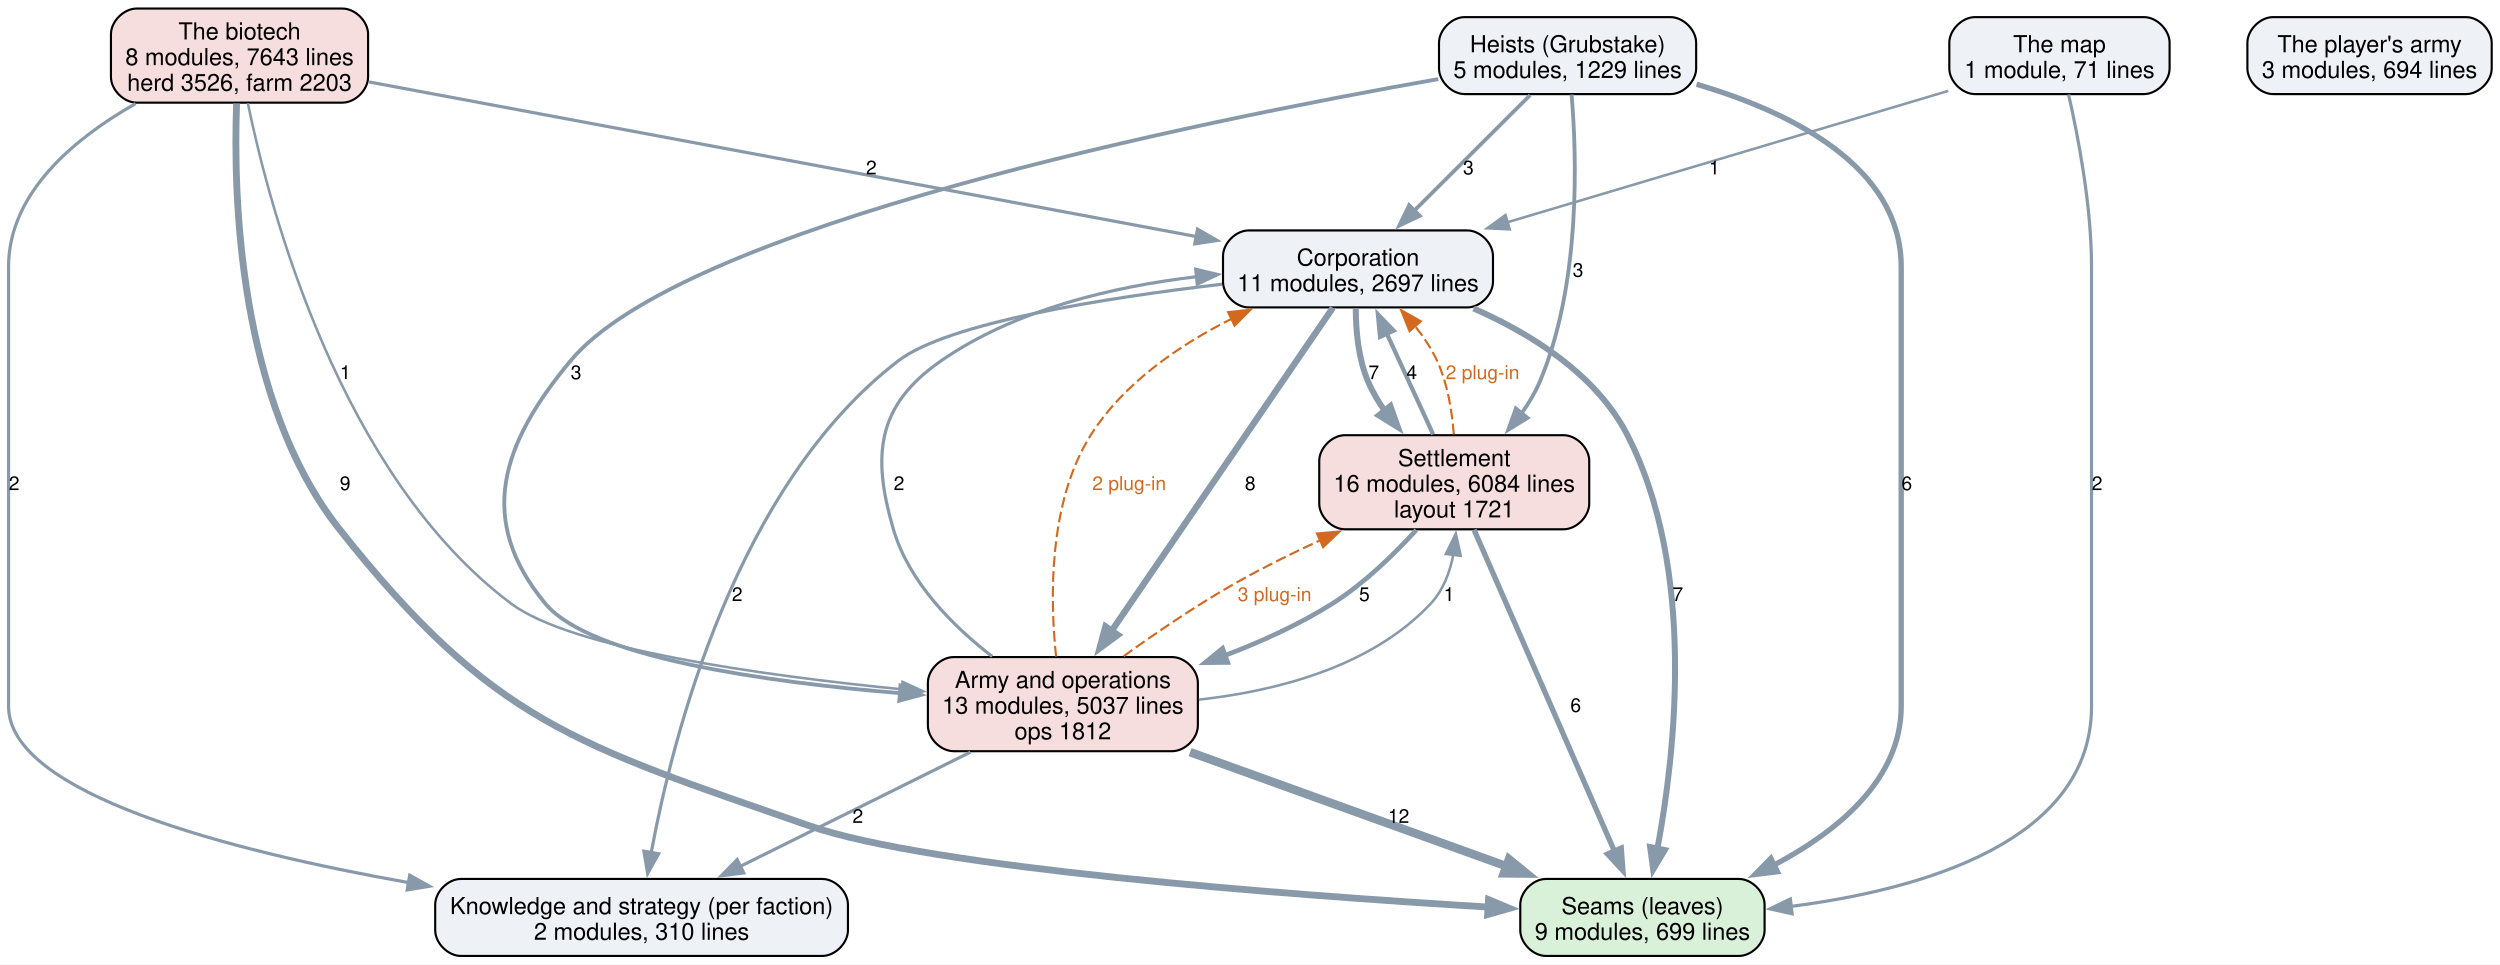
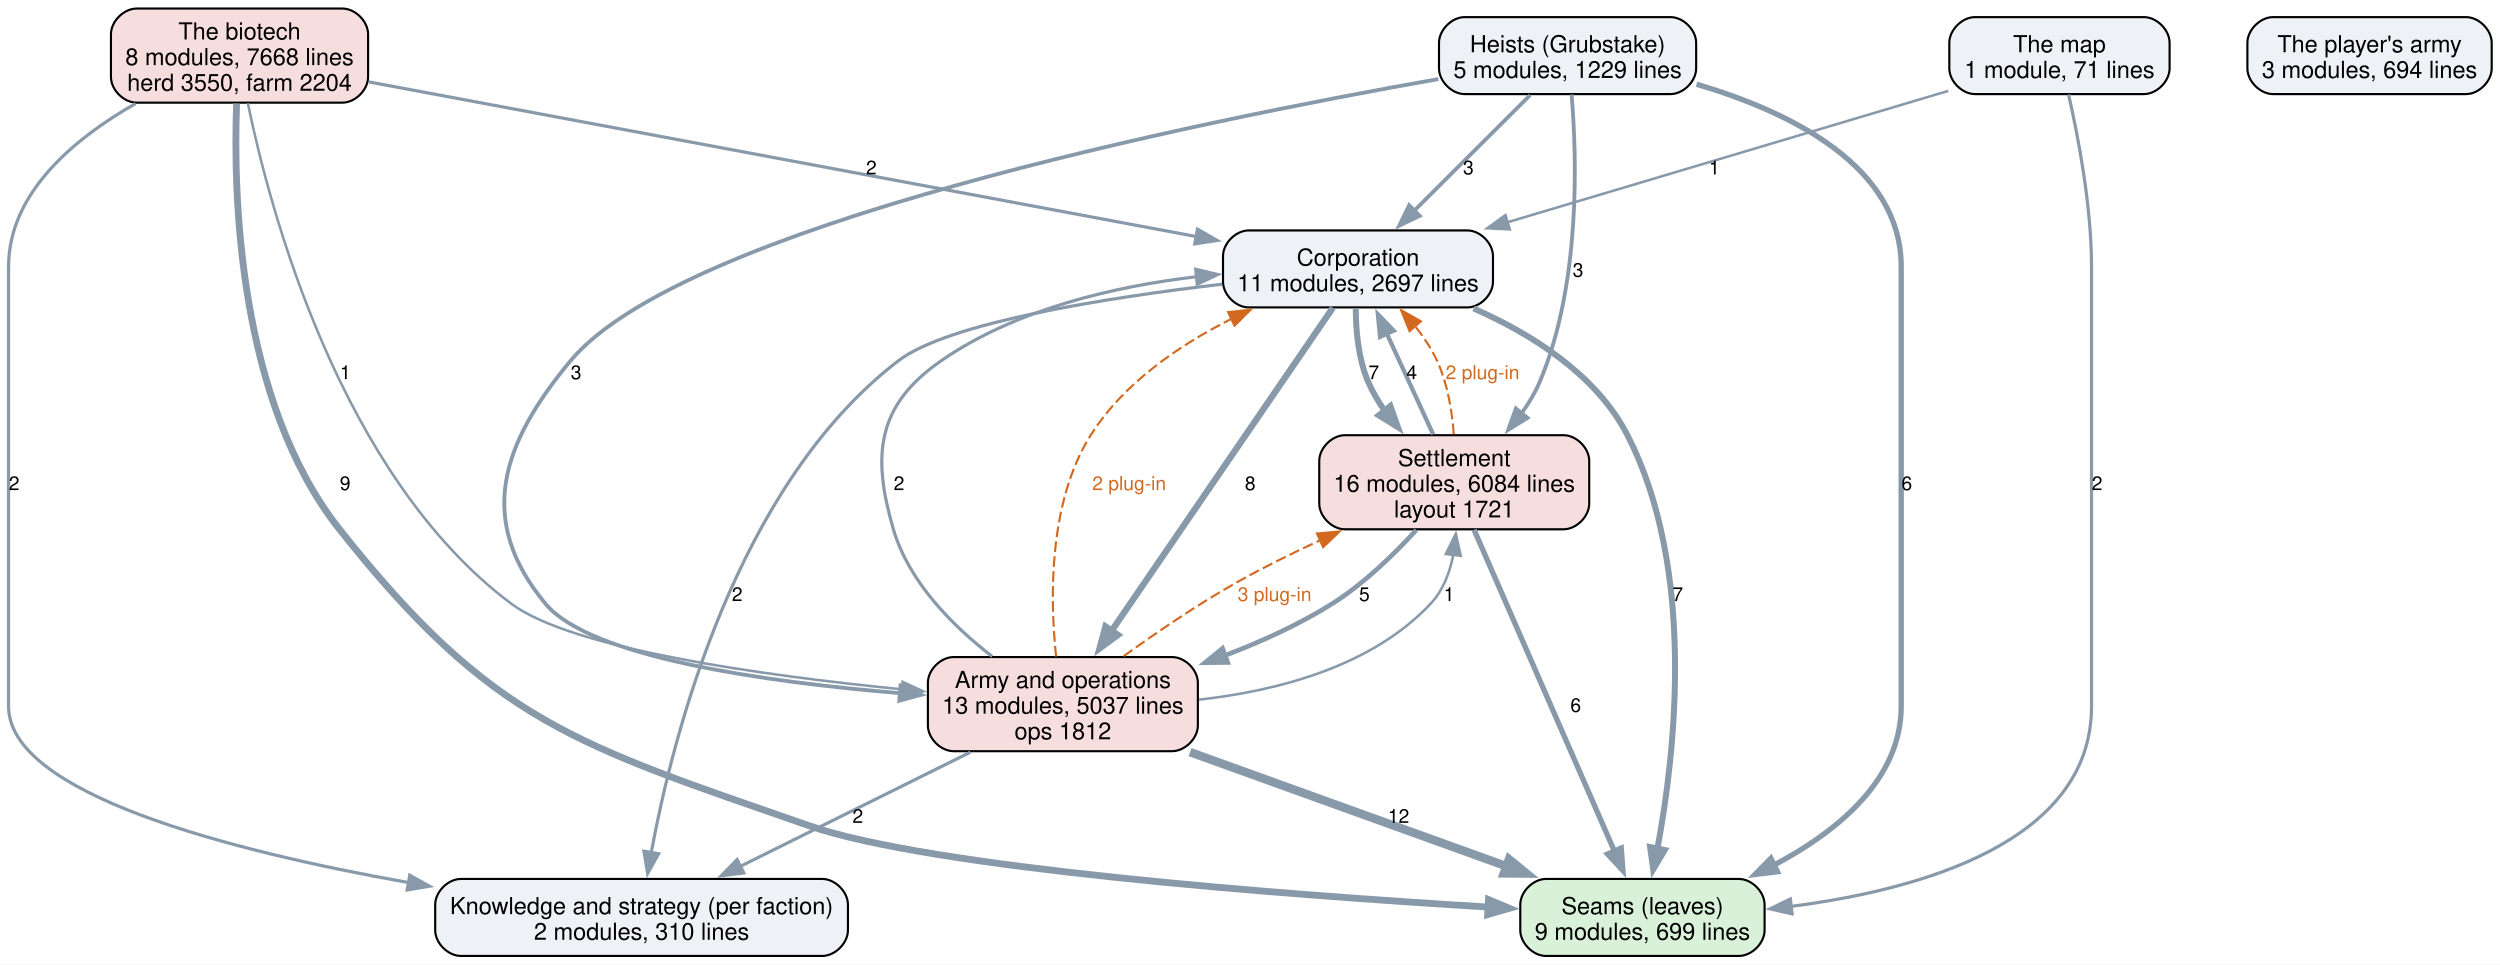
<svg xmlns="http://www.w3.org/2000/svg" width="1169pt" height="451pt" viewBox="0.00 0.00 1169.00 451.00">
  <g id="graph0" class="graph" transform="scale(1 1) rotate(0) translate(4 447)">
    <polygon fill="white" stroke="none" points="-4,4 -4,-447 1165.12,-447 1165.12,4 -4,4" />
    <g id="node1" class="node">
      <path fill="#d9f0d9" stroke="black" d="M809.12,-36C809.12,-36 718.88,-36 718.88,-36 712.88,-36 706.88,-30 706.88,-24 706.88,-24 706.88,-12 706.88,-12 706.88,-6 712.88,0 718.88,0 718.88,0 809.12,0 809.12,0 815.12,0 821.12,-6 821.12,-12 821.12,-12 821.12,-24 821.12,-24 821.12,-30 815.12,-36 809.12,-36" />
      <text xml:space="preserve" text-anchor="middle" x="764" y="-19.55" font-family="Helvetica,sans-Serif" font-size="11.00">Seams (leaves)</text>
      <text xml:space="preserve" text-anchor="middle" x="764" y="-7.55" font-family="Helvetica,sans-Serif" font-size="11.00">9 modules, 699 lines</text>
    </g>
    <g id="node2" class="node">
      <path fill="#eef2f7" stroke="black" d="M380.5,-36C380.5,-36 211.5,-36 211.5,-36 205.5,-36 199.5,-30 199.5,-24 199.5,-24 199.5,-12 199.5,-12 199.5,-6 205.5,0 211.5,0 211.5,0 380.5,0 380.5,0 386.5,0 392.5,-6 392.5,-12 392.5,-12 392.5,-24 392.5,-24 392.5,-30 386.5,-36 380.5,-36" />
      <text xml:space="preserve" text-anchor="middle" x="296" y="-19.55" font-family="Helvetica,sans-Serif" font-size="11.00">Knowledge and strategy (per faction)</text>
      <text xml:space="preserve" text-anchor="middle" x="296" y="-7.55" font-family="Helvetica,sans-Serif" font-size="11.00">2 modules, 310 lines</text>
    </g>
    <g id="node3" class="node">
      <path fill="#eef2f7" stroke="black" d="M682.12,-339.25C682.12,-339.25 579.88,-339.25 579.88,-339.25 573.88,-339.25 567.88,-333.25 567.88,-327.25 567.88,-327.25 567.88,-315.25 567.88,-315.25 567.88,-309.25 573.88,-303.25 579.88,-303.25 579.88,-303.25 682.12,-303.25 682.12,-303.25 688.12,-303.25 694.12,-309.25 694.12,-315.25 694.12,-315.25 694.12,-327.25 694.12,-327.25 694.12,-333.25 688.12,-339.25 682.12,-339.25" />
      <text xml:space="preserve" text-anchor="middle" x="631" y="-322.8" font-family="Helvetica,sans-Serif" font-size="11.00">Corporation</text>
      <text xml:space="preserve" text-anchor="middle" x="631" y="-310.8" font-family="Helvetica,sans-Serif" font-size="11.00">11 modules, 2697 lines</text>
    </g>
    <g id="edge7" class="edge">
      <path fill="none" stroke="#8899aa" stroke-width="2.8" d="M685.05,-302.76C712.24,-290.8 742.44,-271.87 757,-243.5 789.08,-181.01 779.48,-95.31 770.97,-50" />
      <polygon fill="#8899aa" stroke="#8899aa" stroke-width="2.8" points="774.45,-49.53 769.03,-40.43 767.59,-50.92 774.45,-49.53" />
      <text xml:space="preserve" text-anchor="middle" x="780.54" y="-165.95" font-family="Helvetica,sans-Serif" font-size="9.00">7</text>
    </g>
    <g id="edge6" class="edge">
      <path fill="none" stroke="#8899aa" stroke-width="1.5" d="M567.4,-314.11C512.79,-307.73 439.31,-296.13 416,-278.25 340.22,-220.12 310.55,-102.76 300.49,-48.16" />
      <polygon fill="#8899aa" stroke="#8899aa" stroke-width="1.5" points="303.98,-47.8 298.83,-38.54 297.09,-48.99 303.98,-47.8" />
      <text xml:space="preserve" text-anchor="middle" x="340.72" y="-165.95" font-family="Helvetica,sans-Serif" font-size="9.00">2</text>
    </g>
    <g id="node4" class="node">
      <path fill="#f7dede" stroke="black" d="M727.12,-243.5C727.12,-243.5 624.88,-243.5 624.88,-243.5 618.88,-243.5 612.88,-237.5 612.88,-231.5 612.88,-231.5 612.88,-211.5 612.88,-211.5 612.88,-205.5 618.88,-199.5 624.88,-199.5 624.88,-199.5 727.12,-199.5 727.12,-199.5 733.12,-199.5 739.12,-205.5 739.12,-211.5 739.12,-211.5 739.12,-231.5 739.12,-231.5 739.12,-237.5 733.12,-243.5 727.12,-243.5" />
      <text xml:space="preserve" text-anchor="middle" x="676" y="-229.05" font-family="Helvetica,sans-Serif" font-size="11.00">Settlement</text>
      <text xml:space="preserve" text-anchor="middle" x="676" y="-217.05" font-family="Helvetica,sans-Serif" font-size="11.00">16 modules, 6084 lines</text>
      <text xml:space="preserve" text-anchor="middle" x="676" y="-205.05" font-family="Helvetica,sans-Serif" font-size="11.00">layout 1721</text>
    </g>
    <g id="edge8" class="edge">
      <path fill="none" stroke="#8899aa" stroke-width="2.8" d="M629.96,-302.82C629.97,-292.46 631.13,-279.28 635.75,-268.5 637.79,-263.73 640.53,-259.11 643.61,-254.75" />
      <polygon fill="#8899aa" stroke="#8899aa" stroke-width="2.8" points="646.14,-257.18 649.69,-247.2 640.69,-252.79 646.14,-257.18" />
      <text xml:space="preserve" text-anchor="middle" x="638.38" y="-269.7" font-family="Helvetica,sans-Serif" font-size="9.00">7</text>
    </g>
    <g id="node5" class="node">
      <path fill="#f7dede" stroke="black" d="M544.12,-139.75C544.12,-139.75 441.88,-139.75 441.88,-139.75 435.88,-139.75 429.88,-133.75 429.88,-127.75 429.88,-127.75 429.88,-107.75 429.88,-107.75 429.88,-101.75 435.88,-95.75 441.88,-95.75 441.88,-95.75 544.12,-95.75 544.12,-95.75 550.12,-95.75 556.12,-101.75 556.12,-107.75 556.12,-107.75 556.12,-127.75 556.12,-127.75 556.12,-133.75 550.12,-139.75 544.12,-139.75" />
      <text xml:space="preserve" text-anchor="middle" x="493" y="-125.3" font-family="Helvetica,sans-Serif" font-size="11.00">Army and operations</text>
      <text xml:space="preserve" text-anchor="middle" x="493" y="-113.3" font-family="Helvetica,sans-Serif" font-size="11.00">13 modules, 5037 lines</text>
      <text xml:space="preserve" text-anchor="middle" x="493" y="-101.3" font-family="Helvetica,sans-Serif" font-size="11.00">ops 1812</text>
    </g>
    <g id="edge5" class="edge">
      <path fill="none" stroke="#8899aa" stroke-width="3" d="M619.23,-303.07C596.34,-269.63 545.43,-195.3 515.73,-151.94" />
      <polygon fill="#8899aa" stroke="#8899aa" stroke-width="3" points="518.71,-150.09 510.17,-143.82 512.93,-154.04 518.71,-150.09" />
      <text xml:space="preserve" text-anchor="middle" x="580.6" y="-217.82" font-family="Helvetica,sans-Serif" font-size="9.00">8</text>
    </g>
    <g id="edge15" class="edge">
      <path fill="none" stroke="#8899aa" stroke-width="2.5" d="M685.25,-199.32C700.99,-163.29 733,-89.99 750.98,-48.81" />
      <polygon fill="#8899aa" stroke="#8899aa" stroke-width="2.5" points="754.09,-50.44 754.88,-39.88 747.67,-47.64 754.09,-50.44" />
      <text xml:space="preserve" text-anchor="middle" x="732.81" y="-114.08" font-family="Helvetica,sans-Serif" font-size="9.00">6</text>
    </g>
    <g id="edge14" class="edge">
      <path fill="none" stroke="#8899aa" stroke-width="2" d="M666.14,-243.92C659.73,-257.85 651.29,-276.18 644.29,-291.39" />
      <polygon fill="#8899aa" stroke="#8899aa" stroke-width="2" points="641.31,-289.48 640.31,-300.02 647.67,-292.4 641.31,-289.48" />
      <text xml:space="preserve" text-anchor="middle" x="656.12" y="-269.7" font-family="Helvetica,sans-Serif" font-size="9.00">4</text>
    </g>
    <g id="edge24" class="edge">
      <path fill="none" stroke="#d2691e" stroke-dasharray="5,2" d="M675.79,-243.96C674.98,-254.68 672.92,-267.6 668,-278.25 665.35,-283.99 661.67,-289.52 657.64,-294.58" />
      <polygon fill="#d2691e" stroke="#d2691e" points="655.11,-292.15 651.16,-301.98 660.38,-296.76 655.11,-292.15" />
      <text xml:space="preserve" text-anchor="middle" x="689.24" y="-269.7" font-family="Helvetica,sans-Serif" font-size="9.00" fill="#d2691e">2 plug-in</text>
    </g>
    <g id="edge13" class="edge">
      <path fill="none" stroke="#8899aa" stroke-width="2.2" d="M658.25,-199.16C647.8,-187.7 633.76,-174.05 619,-164.75 603.62,-155.06 585.91,-147 568.71,-140.48" />
      <polygon fill="#8899aa" stroke="#8899aa" stroke-width="2.2" points="570.05,-137.25 559.45,-137.14 567.67,-143.83 570.05,-137.25" />
      <text xml:space="preserve" text-anchor="middle" x="633.98" y="-165.95" font-family="Helvetica,sans-Serif" font-size="9.00">5</text>
    </g>
    <g id="edge3" class="edge">
      <path fill="none" stroke="#8899aa" stroke-width="4" d="M552.47,-95.3C596.33,-79.48 655.9,-57.99 700.65,-41.85" />
      <polygon fill="#8899aa" stroke="#8899aa" stroke-width="4" points="701.6,-45.23 709.82,-38.54 699.22,-38.64 701.6,-45.23" />
      <text xml:space="preserve" text-anchor="middle" x="649.98" y="-62.2" font-family="Helvetica,sans-Serif" font-size="9.00">12</text>
    </g>
    <g id="edge2" class="edge">
      <path fill="none" stroke="#8899aa" stroke-width="1.5" d="M449.77,-95.3C417.82,-79.44 374.39,-57.9 341.84,-41.74" />
      <polygon fill="#8899aa" stroke="#8899aa" stroke-width="1.5" points="343.79,-38.81 333.28,-37.5 340.68,-45.08 343.79,-38.81" />
      <text xml:space="preserve" text-anchor="middle" x="397.12" y="-62.2" font-family="Helvetica,sans-Serif" font-size="9.00">2</text>
    </g>
    <g id="edge1" class="edge">
      <path fill="none" stroke="#8899aa" stroke-width="1.5" d="M459.94,-140.04C441.56,-154.24 420.98,-174.8 413.75,-199.5 403.53,-234.41 406.12,-257.51 436,-278.25 470.86,-302.44 517.02,-313.1 555.68,-317.63" />
      <polygon fill="#8899aa" stroke="#8899aa" stroke-width="1.5" points="555.12,-321.09 565.42,-318.64 555.84,-314.13 555.12,-321.09" />
      <text xml:space="preserve" text-anchor="middle" x="416.38" y="-217.82" font-family="Helvetica,sans-Serif" font-size="9.00">2</text>
    </g>
    <g id="edge22" class="edge">
      <path fill="none" stroke="#d2691e" stroke-dasharray="5,2" d="M489.83,-139.99C487.03,-166.39 486.04,-211.81 506,-243.5 521.32,-267.82 547.43,-285.62 571.84,-297.91" />
      <polygon fill="#d2691e" stroke="#d2691e" points="570.26,-301.04 580.79,-302.2 573.28,-294.72 570.26,-301.04" />
      <text xml:space="preserve" text-anchor="middle" x="524" y="-217.82" font-family="Helvetica,sans-Serif" font-size="9.00" fill="#d2691e">2 plug-in</text>
    </g>
    <g id="edge4" class="edge">
      <path fill="none" stroke="#8899aa" stroke-width="1.2" d="M556.61,-119.84C593.28,-123.92 637.44,-135.29 665,-164.75 670.82,-170.97 673.96,-179.33 675.58,-187.69" />
      <polygon fill="#8899aa" stroke="#8899aa" stroke-width="1.2" points="672.08,-187.95 676.74,-197.46 679.03,-187.12 672.08,-187.95" />
      <text xml:space="preserve" text-anchor="middle" x="673.57" y="-165.95" font-family="Helvetica,sans-Serif" font-size="9.00">1</text>
    </g>
    <g id="edge23" class="edge">
      <path fill="none" stroke="#d2691e" stroke-dasharray="5,2" d="M521.43,-140.18C536.61,-151.13 555.86,-164.27 574,-174.5 586.42,-181.5 600.1,-188.27 613.3,-194.36" />
      <polygon fill="#d2691e" stroke="#d2691e" points="611.81,-197.53 622.37,-198.47 614.7,-191.15 611.81,-197.53" />
      <text xml:space="preserve" text-anchor="middle" x="592" y="-165.95" font-family="Helvetica,sans-Serif" font-size="9.00" fill="#d2691e">3 plug-in</text>
    </g>
    <g id="node6" class="node">
      <path fill="#eef2f7" stroke="black" d="M777.12,-439C777.12,-439 680.88,-439 680.88,-439 674.88,-439 668.88,-433 668.88,-427 668.88,-427 668.88,-415 668.88,-415 668.88,-409 674.88,-403 680.88,-403 680.88,-403 777.12,-403 777.12,-403 783.12,-403 789.12,-409 789.12,-415 789.12,-415 789.12,-427 789.12,-427 789.12,-433 783.12,-439 777.12,-439" />
      <text xml:space="preserve" text-anchor="middle" x="729" y="-422.55" font-family="Helvetica,sans-Serif" font-size="11.00">Heists (Grubstake)</text>
      <text xml:space="preserve" text-anchor="middle" x="729" y="-410.55" font-family="Helvetica,sans-Serif" font-size="11.00">5 modules, 1229 lines</text>
    </g>
    <g id="edge11" class="edge">
      <path fill="none" stroke="#8899aa" stroke-width="2.5" d="M789.31,-407.61C833.21,-394.66 885,-369.39 885,-322.25 885,-322.25 885,-322.25 885,-116.75 885,-82.57 855.43,-58.3 825.52,-42.49" />
      <polygon fill="#8899aa" stroke="#8899aa" stroke-width="2.5" points="827.13,-39.38 816.61,-38.1 824.04,-45.66 827.13,-39.38" />
      <text xml:space="preserve" text-anchor="middle" x="887.62" y="-217.82" font-family="Helvetica,sans-Serif" font-size="9.00">6</text>
    </g>
    <g id="edge10" class="edge">
      <path fill="none" stroke="#8899aa" stroke-width="1.8" d="M711.48,-402.52C696.43,-387.51 674.51,-365.65 657.34,-348.52" />
      <polygon fill="#8899aa" stroke="#8899aa" stroke-width="1.8" points="659.85,-346.08 650.3,-341.5 654.91,-351.04 659.85,-346.08" />
      <text xml:space="preserve" text-anchor="middle" x="682.62" y="-365.45" font-family="Helvetica,sans-Serif" font-size="9.00">3</text>
    </g>
    <g id="edge12" class="edge">
      <path fill="none" stroke="#8899aa" stroke-width="1.8" d="M730.87,-402.82C733.32,-373.84 735.25,-313.96 716,-268.5 713.8,-263.32 710.79,-258.3 707.4,-253.61" />
      <polygon fill="#8899aa" stroke="#8899aa" stroke-width="1.8" points="710.27,-251.59 701.26,-246.03 704.83,-256 710.27,-251.59" />
      <text xml:space="preserve" text-anchor="middle" x="733.89" y="-317.57" font-family="Helvetica,sans-Serif" font-size="9.00">3</text>
    </g>
    <g id="edge9" class="edge">
      <path fill="none" stroke="#8899aa" stroke-width="1.8" d="M668.56,-410.03C554.7,-389.95 315.12,-341.16 262.75,-278.25 230.3,-239.27 218.66,-203.82 251,-164.75 271.87,-139.54 354.28,-128.03 417.19,-122.85" />
      <polygon fill="#8899aa" stroke="#8899aa" stroke-width="1.8" points="417.07,-126.37 426.77,-122.11 416.53,-119.39 417.07,-126.37" />
      <text xml:space="preserve" text-anchor="middle" x="265.38" y="-269.7" font-family="Helvetica,sans-Serif" font-size="9.00">3</text>
    </g>
    <g id="node7" class="node">
      <path fill="#f7dede" stroke="black" d="M156.12,-443C156.12,-443 59.88,-443 59.88,-443 53.88,-443 47.88,-437 47.88,-431 47.88,-431 47.88,-411 47.88,-411 47.88,-405 53.88,-399 59.88,-399 59.88,-399 156.12,-399 156.12,-399 162.12,-399 168.12,-405 168.12,-411 168.12,-411 168.12,-431 168.12,-431 168.12,-437 162.12,-443 156.12,-443" />
      <text xml:space="preserve" text-anchor="middle" x="108" y="-428.55" font-family="Helvetica,sans-Serif" font-size="11.00">The biotech</text>
-       <text xml:space="preserve" text-anchor="middle" x="108" y="-416.55" font-family="Helvetica,sans-Serif" font-size="11.00">8 modules, 7643 lines</text>
-       <text xml:space="preserve" text-anchor="middle" x="108" y="-404.55" font-family="Helvetica,sans-Serif" font-size="11.00">herd 3526, farm 2203</text>
+       <text xml:space="preserve" text-anchor="middle" x="108" y="-416.55" font-family="Helvetica,sans-Serif" font-size="11.00">8 modules, 7668 lines</text>
+       <text xml:space="preserve" text-anchor="middle" x="108" y="-404.55" font-family="Helvetica,sans-Serif" font-size="11.00">herd 3550, farm 2204</text>
    </g>
    <g id="edge19" class="edge">
      <path fill="none" stroke="#8899aa" stroke-width="3.2" d="M106.63,-398.6C105.05,-355.95 107.39,-259.33 154.75,-199.5 226.29,-109.13 265.16,-98.93 374,-61 430.98,-41.14 595.96,-28.65 692.11,-22.84" />
      <polygon fill="#8899aa" stroke="#8899aa" stroke-width="3.2" points="692.02,-26.35 701.8,-22.27 691.61,-19.37 692.02,-26.35" />
      <text xml:space="preserve" text-anchor="middle" x="157.38" y="-217.82" font-family="Helvetica,sans-Serif" font-size="9.00">9</text>
    </g>
    <g id="edge18" class="edge">
      <path fill="none" stroke="#8899aa" stroke-width="1.5" d="M59.37,-398.55C30.71,-382.27 0,-356.77 0,-322.25 0,-322.25 0,-322.25 0,-116.75 0,-75.96 102.64,-49.31 187.04,-34.3" />
      <polygon fill="#8899aa" stroke="#8899aa" stroke-width="1.5" points="187.59,-37.75 196.84,-32.6 186.39,-30.86 187.59,-37.75" />
      <text xml:space="preserve" text-anchor="middle" x="2.62" y="-217.82" font-family="Helvetica,sans-Serif" font-size="9.00">2</text>
    </g>
    <g id="edge17" class="edge">
      <path fill="none" stroke="#8899aa" stroke-width="1.5" d="M168.51,-408.69C264.33,-390.78 450.84,-355.92 555.36,-336.39" />
      <polygon fill="#8899aa" stroke="#8899aa" stroke-width="1.5" points="555.96,-339.84 565.15,-334.56 554.67,-332.96 555.96,-339.84" />
      <text xml:space="preserve" text-anchor="middle" x="403.44" y="-365.45" font-family="Helvetica,sans-Serif" font-size="9.00">2</text>
    </g>
    <g id="edge16" class="edge">
      <path fill="none" stroke="#8899aa" stroke-width="1.2" d="M111.89,-398.72C122.16,-348.96 154.97,-224.68 235,-164.75 263.3,-143.56 352.33,-131.14 417.92,-124.66" />
      <polygon fill="#8899aa" stroke="#8899aa" stroke-width="1.2" points="418.03,-128.16 427.66,-123.73 417.37,-121.2 418.03,-128.16" />
      <text xml:space="preserve" text-anchor="middle" x="157.48" y="-269.7" font-family="Helvetica,sans-Serif" font-size="9.00">1</text>
    </g>
    <g id="node8" class="node">
      <path fill="#eef2f7" stroke="black" d="M998.5,-439C998.5,-439 919.5,-439 919.5,-439 913.5,-439 907.5,-433 907.5,-427 907.5,-427 907.5,-415 907.5,-415 907.5,-409 913.5,-403 919.5,-403 919.5,-403 998.5,-403 998.5,-403 1004.5,-403 1010.5,-409 1010.5,-415 1010.5,-415 1010.5,-427 1010.5,-427 1010.5,-433 1004.5,-439 998.5,-439" />
      <text xml:space="preserve" text-anchor="middle" x="959" y="-422.55" font-family="Helvetica,sans-Serif" font-size="11.00">The map</text>
      <text xml:space="preserve" text-anchor="middle" x="959" y="-410.55" font-family="Helvetica,sans-Serif" font-size="11.00">1 module, 71 lines</text>
    </g>
    <g id="edge21" class="edge">
      <path fill="none" stroke="#8899aa" stroke-width="1.5" d="M963.26,-402.82C967.69,-383.39 974,-350.75 974,-322.25 974,-322.25 974,-322.25 974,-116.75 974,-53.41 894.51,-31.01 833.34,-23.15" />
      <polygon fill="#8899aa" stroke="#8899aa" stroke-width="1.5" points="833.98,-19.7 823.64,-22.02 833.17,-26.65 833.98,-19.7" />
      <text xml:space="preserve" text-anchor="middle" x="976.62" y="-217.82" font-family="Helvetica,sans-Serif" font-size="9.00">2</text>
    </g>
    <g id="edge20" class="edge">
      <path fill="none" stroke="#8899aa" stroke-width="1.2" d="M907.03,-404.51C851.33,-387.91 762.63,-361.48 700.86,-343.07" />
      <polygon fill="#8899aa" stroke="#8899aa" stroke-width="1.2" points="701.97,-339.75 691.39,-340.25 699.98,-346.46 701.97,-339.75" />
      <text xml:space="preserve" text-anchor="middle" x="797.62" y="-365.45" font-family="Helvetica,sans-Serif" font-size="9.00">1</text>
    </g>
    <g id="node9" class="node">
      <path fill="#eef2f7" stroke="black" d="M1149.12,-439C1149.12,-439 1058.88,-439 1058.88,-439 1052.88,-439 1046.88,-433 1046.88,-427 1046.88,-427 1046.88,-415 1046.88,-415 1046.88,-409 1052.88,-403 1058.88,-403 1058.88,-403 1149.12,-403 1149.12,-403 1155.12,-403 1161.12,-409 1161.12,-415 1161.12,-415 1161.12,-427 1161.12,-427 1161.12,-433 1155.12,-439 1149.12,-439" />
      <text xml:space="preserve" text-anchor="middle" x="1104" y="-422.55" font-family="Helvetica,sans-Serif" font-size="11.00">The player's army</text>
      <text xml:space="preserve" text-anchor="middle" x="1104" y="-410.55" font-family="Helvetica,sans-Serif" font-size="11.00">3 modules, 694 lines</text>
    </g>
  </g>
</svg>
